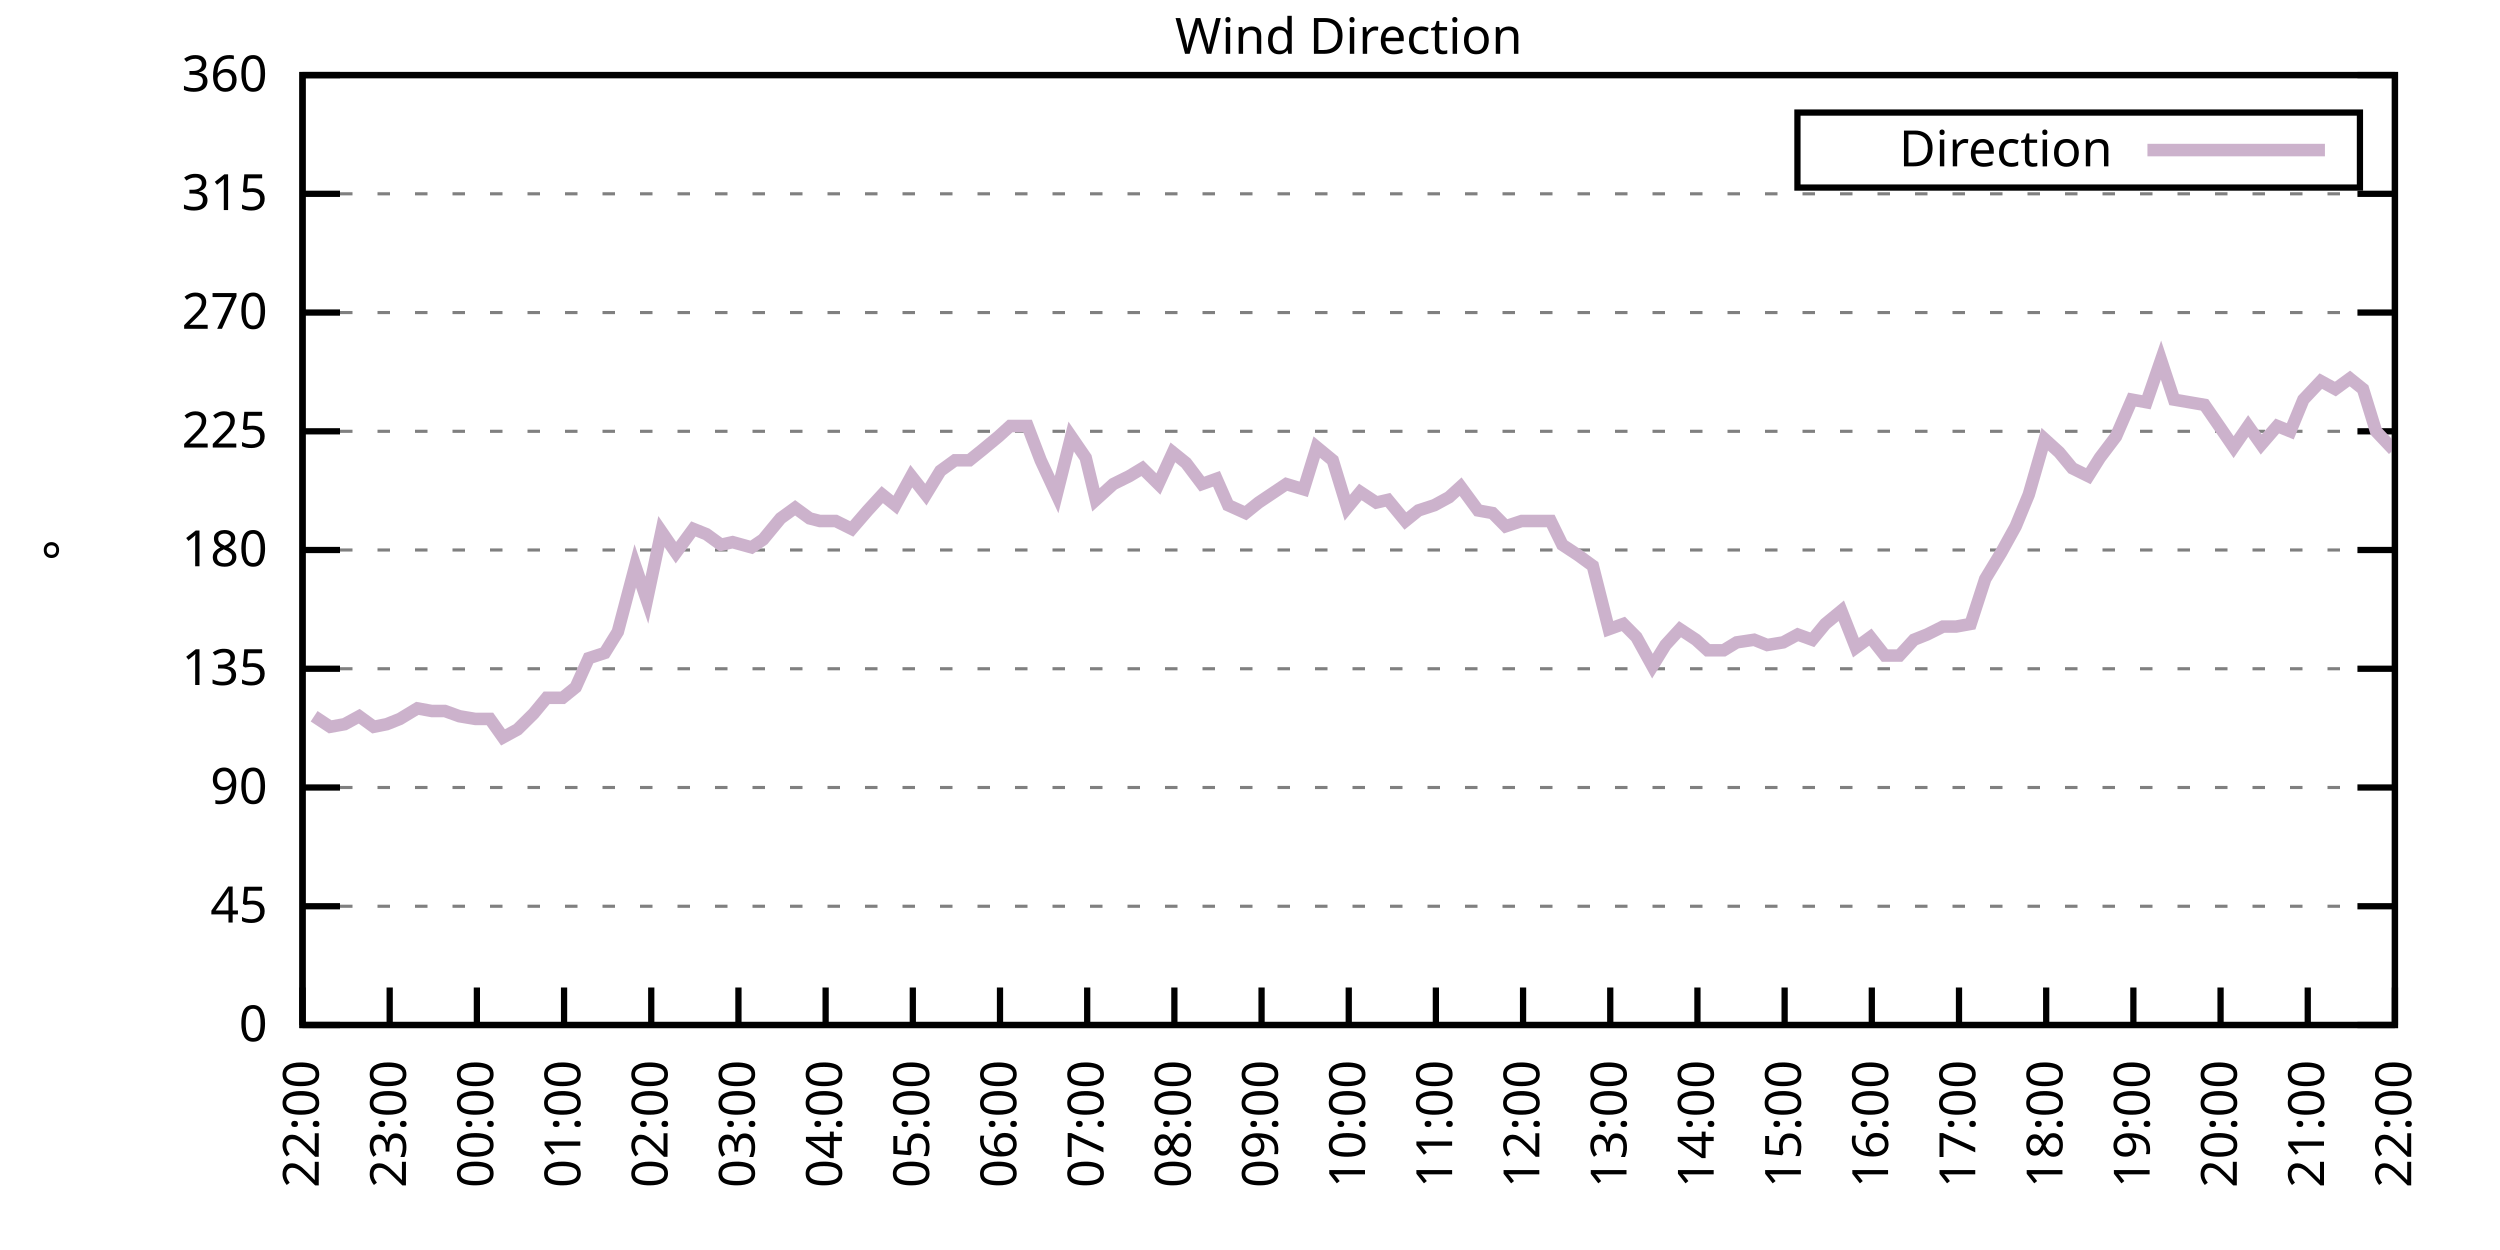
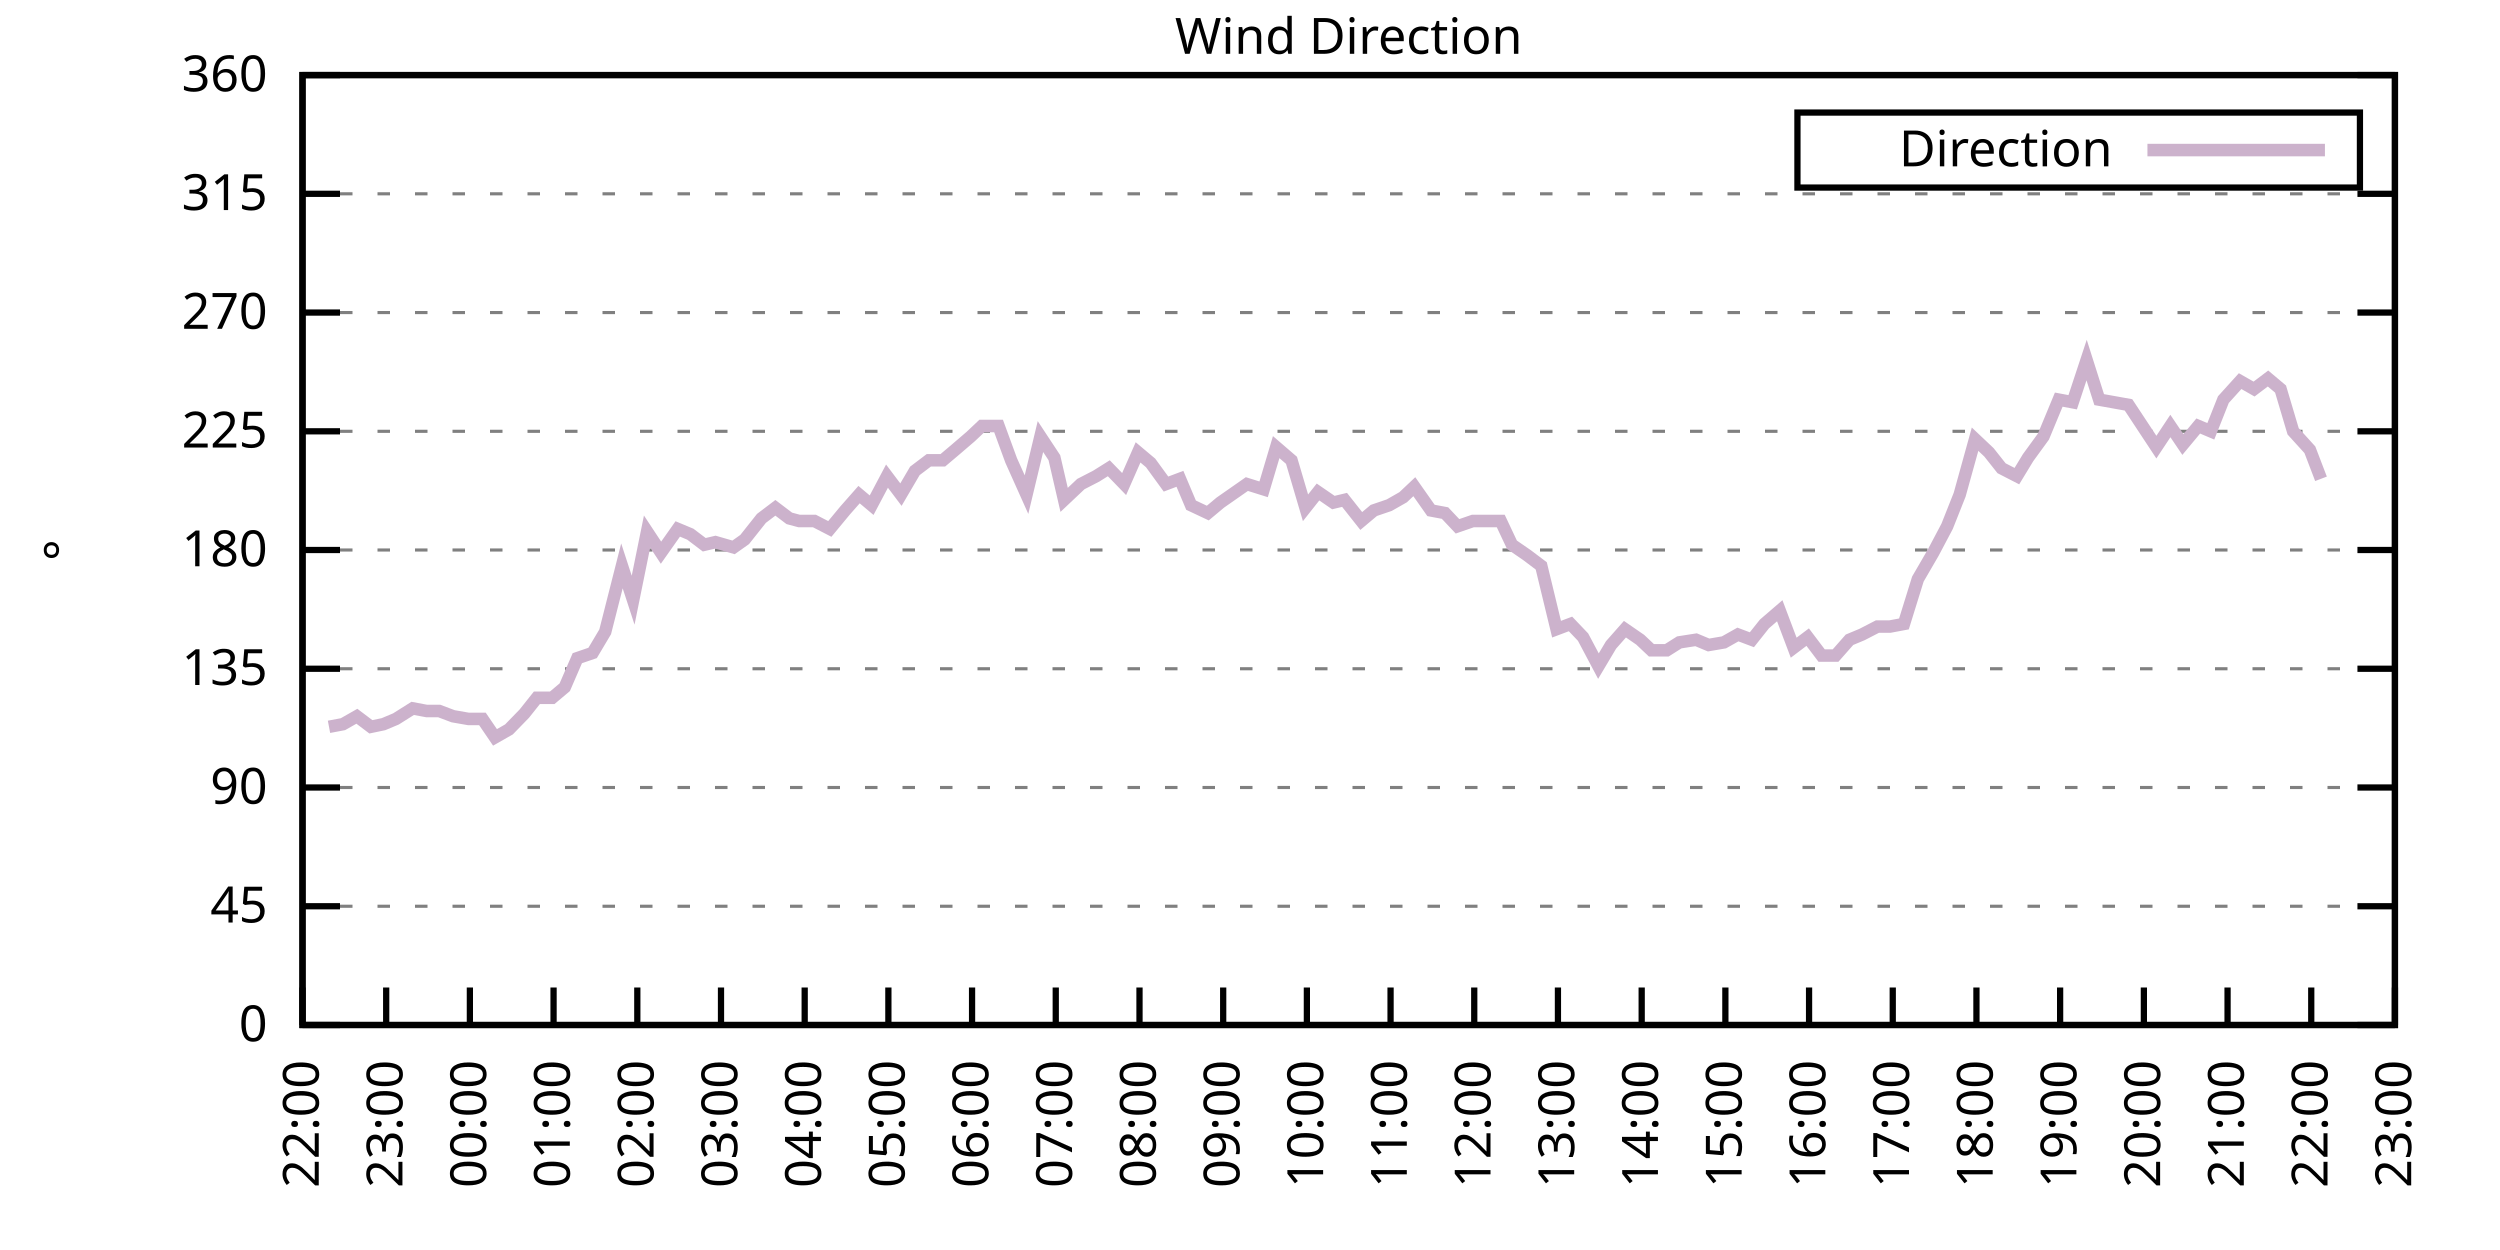
<svg xmlns="http://www.w3.org/2000/svg" xmlns:xlink="http://www.w3.org/1999/xlink" width="400" height="200" viewBox="0 0 400 200">
  <g id="gnuplot_canvas">
    <rect x="0" y="0" width="400" height="200" fill="none" />
    <defs>
      <circle id="gpDot" r="0.5" stroke-width="0.5" stroke="currentColor" />
      <path id="gpPt0" stroke-width="0.333" stroke="currentColor" d="M-1,0 h2 M0,-1 v2" />
      <path id="gpPt1" stroke-width="0.333" stroke="currentColor" d="M-1,-1 L1,1 M1,-1 L-1,1" />
      <path id="gpPt2" stroke-width="0.333" stroke="currentColor" d="M-1,0 L1,0 M0,-1 L0,1 M-1,-1 L1,1 M-1,1 L1,-1" />
      <rect id="gpPt3" stroke-width="0.333" stroke="currentColor" x="-1" y="-1" width="2" height="2" />
      <rect id="gpPt4" stroke-width="0.333" stroke="currentColor" fill="currentColor" x="-1" y="-1" width="2" height="2" />
      <circle id="gpPt5" stroke-width="0.333" stroke="currentColor" cx="0" cy="0" r="1" />
      <use xlink:href="#gpPt5" id="gpPt6" fill="currentColor" stroke="none" />
      <path id="gpPt7" stroke-width="0.333" stroke="currentColor" d="M0,-1.33 L-1.33,0.67 L1.33,0.67 z" />
      <use xlink:href="#gpPt7" id="gpPt8" fill="currentColor" stroke="none" />
      <use xlink:href="#gpPt7" id="gpPt9" stroke="currentColor" transform="rotate(180)" />
      <use xlink:href="#gpPt9" id="gpPt10" fill="currentColor" stroke="none" />
      <use xlink:href="#gpPt3" id="gpPt11" stroke="currentColor" transform="rotate(45)" />
      <use xlink:href="#gpPt11" id="gpPt12" fill="currentColor" stroke="none" />
      <path id="gpPt13" stroke-width="0.333" stroke="currentColor" d="M0,1.330 L1.265,0.411 L0.782,-1.067 L-0.782,-1.076 L-1.265,0.411 z" />
      <use xlink:href="#gpPt13" id="gpPt14" fill="currentColor" stroke="none" />
      <filter id="textbox" filterUnits="objectBoundingBox" x="0" y="0" height="1" width="1">
        <feFlood flood-color="white" flood-opacity="1" result="bgnd" />
        <feComposite in="SourceGraphic" in2="bgnd" operator="atop" />
      </filter>
      <filter id="greybox" filterUnits="objectBoundingBox" x="0" y="0" height="1" width="1">
        <feFlood flood-color="lightgrey" flood-opacity="1" result="grey" />
        <feComposite in="SourceGraphic" in2="grey" operator="atop" />
      </filter>
    </defs>
    <g fill="none" color="white" stroke="currentColor" stroke-width="1.00" stroke-linecap="butt" stroke-linejoin="miter">
</g>
    <g fill="none" color="black" stroke="currentColor" stroke-width="1.00" stroke-linecap="butt" stroke-linejoin="miter">
      <g stroke="none" shape-rendering="crispEdges">
        <polygon fill="rgb(255, 255, 255)" points="48.40,164.00 383.18,164.00 383.18,12.02 48.40,12.02 " />
      </g>
    </g>
    <g fill="none" color="black" stroke="currentColor" stroke-width="1.00" stroke-linecap="butt" stroke-linejoin="miter">
</g>
    <g fill="none" color="black" stroke="black" stroke-width="0.50" stroke-linecap="butt" stroke-linejoin="miter">
</g>
    <g fill="none" color="gray" stroke="currentColor" stroke-width="0.50" stroke-linecap="butt" stroke-linejoin="miter">
      <path stroke="gray" stroke-dasharray="2,4" class="gridline" d="M48.40,164.00 L383.19,164.00  " />
    </g>
    <g fill="none" color="gray" stroke="gray" stroke-width="1.00" stroke-linecap="butt" stroke-linejoin="miter">
</g>
    <g fill="none" color="black" stroke="currentColor" stroke-width="1.00" stroke-linecap="butt" stroke-linejoin="miter">
      <path stroke="black" d="M48.40,164.00 L54.40,164.00 M383.19,164.00 L377.19,164.00  " />
      <g transform="translate(42.80,166.60)" stroke="none" fill="black" font-family="Sans" font-size="8.00" text-anchor="end">
        <text>
          <tspan font-family="Sans"> 0</tspan>
        </text>
      </g>
    </g>
    <g fill="none" color="black" stroke="currentColor" stroke-width="1.00" stroke-linecap="butt" stroke-linejoin="miter">
</g>
    <g fill="none" color="black" stroke="black" stroke-width="0.50" stroke-linecap="butt" stroke-linejoin="miter">
</g>
    <g fill="none" color="gray" stroke="currentColor" stroke-width="0.50" stroke-linecap="butt" stroke-linejoin="miter">
      <path stroke="gray" stroke-dasharray="2,4" class="gridline" d="M48.40,145.00 L383.19,145.00  " />
    </g>
    <g fill="none" color="gray" stroke="gray" stroke-width="1.00" stroke-linecap="butt" stroke-linejoin="miter">
</g>
    <g fill="none" color="black" stroke="currentColor" stroke-width="1.00" stroke-linecap="butt" stroke-linejoin="miter">
      <path stroke="black" d="M48.40,145.00 L54.40,145.00 M383.19,145.00 L377.19,145.00  " />
      <g transform="translate(42.80,147.60)" stroke="none" fill="black" font-family="Sans" font-size="8.00" text-anchor="end">
        <text>
          <tspan font-family="Sans"> 45</tspan>
        </text>
      </g>
    </g>
    <g fill="none" color="black" stroke="currentColor" stroke-width="1.00" stroke-linecap="butt" stroke-linejoin="miter">
</g>
    <g fill="none" color="black" stroke="black" stroke-width="0.50" stroke-linecap="butt" stroke-linejoin="miter">
</g>
    <g fill="none" color="gray" stroke="currentColor" stroke-width="0.50" stroke-linecap="butt" stroke-linejoin="miter">
      <path stroke="gray" stroke-dasharray="2,4" class="gridline" d="M48.40,126.00 L383.19,126.00  " />
    </g>
    <g fill="none" color="gray" stroke="gray" stroke-width="1.00" stroke-linecap="butt" stroke-linejoin="miter">
</g>
    <g fill="none" color="black" stroke="currentColor" stroke-width="1.00" stroke-linecap="butt" stroke-linejoin="miter">
      <path stroke="black" d="M48.40,126.00 L54.40,126.00 M383.19,126.00 L377.19,126.00  " />
      <g transform="translate(42.80,128.60)" stroke="none" fill="black" font-family="Sans" font-size="8.00" text-anchor="end">
        <text>
          <tspan font-family="Sans"> 90</tspan>
        </text>
      </g>
    </g>
    <g fill="none" color="black" stroke="currentColor" stroke-width="1.00" stroke-linecap="butt" stroke-linejoin="miter">
</g>
    <g fill="none" color="black" stroke="black" stroke-width="0.50" stroke-linecap="butt" stroke-linejoin="miter">
</g>
    <g fill="none" color="gray" stroke="currentColor" stroke-width="0.50" stroke-linecap="butt" stroke-linejoin="miter">
      <path stroke="gray" stroke-dasharray="2,4" class="gridline" d="M48.40,107.00 L383.19,107.00  " />
    </g>
    <g fill="none" color="gray" stroke="gray" stroke-width="1.00" stroke-linecap="butt" stroke-linejoin="miter">
</g>
    <g fill="none" color="black" stroke="currentColor" stroke-width="1.00" stroke-linecap="butt" stroke-linejoin="miter">
      <path stroke="black" d="M48.40,107.00 L54.40,107.00 M383.19,107.00 L377.19,107.00  " />
      <g transform="translate(42.80,109.60)" stroke="none" fill="black" font-family="Sans" font-size="8.00" text-anchor="end">
        <text>
          <tspan font-family="Sans"> 135</tspan>
        </text>
      </g>
    </g>
    <g fill="none" color="black" stroke="currentColor" stroke-width="1.00" stroke-linecap="butt" stroke-linejoin="miter">
</g>
    <g fill="none" color="black" stroke="black" stroke-width="0.50" stroke-linecap="butt" stroke-linejoin="miter">
</g>
    <g fill="none" color="gray" stroke="currentColor" stroke-width="0.50" stroke-linecap="butt" stroke-linejoin="miter">
      <path stroke="gray" stroke-dasharray="2,4" class="gridline" d="M48.40,88.00 L383.19,88.00  " />
    </g>
    <g fill="none" color="gray" stroke="gray" stroke-width="1.00" stroke-linecap="butt" stroke-linejoin="miter">
</g>
    <g fill="none" color="black" stroke="currentColor" stroke-width="1.00" stroke-linecap="butt" stroke-linejoin="miter">
      <path stroke="black" d="M48.40,88.00 L54.40,88.00 M383.19,88.00 L377.19,88.00  " />
      <g transform="translate(42.80,90.60)" stroke="none" fill="black" font-family="Sans" font-size="8.00" text-anchor="end">
        <text>
          <tspan font-family="Sans"> 180</tspan>
        </text>
      </g>
    </g>
    <g fill="none" color="black" stroke="currentColor" stroke-width="1.00" stroke-linecap="butt" stroke-linejoin="miter">
</g>
    <g fill="none" color="black" stroke="black" stroke-width="0.50" stroke-linecap="butt" stroke-linejoin="miter">
</g>
    <g fill="none" color="gray" stroke="currentColor" stroke-width="0.50" stroke-linecap="butt" stroke-linejoin="miter">
      <path stroke="gray" stroke-dasharray="2,4" class="gridline" d="M48.40,69.01 L383.19,69.01  " />
    </g>
    <g fill="none" color="gray" stroke="gray" stroke-width="1.00" stroke-linecap="butt" stroke-linejoin="miter">
</g>
    <g fill="none" color="black" stroke="currentColor" stroke-width="1.00" stroke-linecap="butt" stroke-linejoin="miter">
      <path stroke="black" d="M48.40,69.01 L54.40,69.01 M383.19,69.01 L377.19,69.01  " />
      <g transform="translate(42.80,71.61)" stroke="none" fill="black" font-family="Sans" font-size="8.00" text-anchor="end">
        <text>
          <tspan font-family="Sans"> 225</tspan>
        </text>
      </g>
    </g>
    <g fill="none" color="black" stroke="currentColor" stroke-width="1.00" stroke-linecap="butt" stroke-linejoin="miter">
</g>
    <g fill="none" color="black" stroke="black" stroke-width="0.50" stroke-linecap="butt" stroke-linejoin="miter">
</g>
    <g fill="none" color="gray" stroke="currentColor" stroke-width="0.50" stroke-linecap="butt" stroke-linejoin="miter">
      <path stroke="gray" stroke-dasharray="2,4" class="gridline" d="M48.40,50.01 L383.19,50.01  " />
    </g>
    <g fill="none" color="gray" stroke="gray" stroke-width="1.00" stroke-linecap="butt" stroke-linejoin="miter">
</g>
    <g fill="none" color="black" stroke="currentColor" stroke-width="1.00" stroke-linecap="butt" stroke-linejoin="miter">
      <path stroke="black" d="M48.40,50.01 L54.40,50.01 M383.19,50.01 L377.19,50.01  " />
      <g transform="translate(42.80,52.61)" stroke="none" fill="black" font-family="Sans" font-size="8.00" text-anchor="end">
        <text>
          <tspan font-family="Sans"> 270</tspan>
        </text>
      </g>
    </g>
    <g fill="none" color="black" stroke="currentColor" stroke-width="1.00" stroke-linecap="butt" stroke-linejoin="miter">
</g>
    <g fill="none" color="black" stroke="black" stroke-width="0.50" stroke-linecap="butt" stroke-linejoin="miter">
</g>
    <g fill="none" color="gray" stroke="currentColor" stroke-width="0.50" stroke-linecap="butt" stroke-linejoin="miter">
      <path stroke="gray" stroke-dasharray="2,4" class="gridline" d="M48.40,31.01 L383.19,31.01  " />
    </g>
    <g fill="none" color="gray" stroke="gray" stroke-width="1.00" stroke-linecap="butt" stroke-linejoin="miter">
</g>
    <g fill="none" color="black" stroke="currentColor" stroke-width="1.00" stroke-linecap="butt" stroke-linejoin="miter">
      <path stroke="black" d="M48.40,31.01 L54.40,31.01 M383.19,31.01 L377.19,31.01  " />
      <g transform="translate(42.80,33.61)" stroke="none" fill="black" font-family="Sans" font-size="8.00" text-anchor="end">
        <text>
          <tspan font-family="Sans"> 315</tspan>
        </text>
      </g>
    </g>
    <g fill="none" color="black" stroke="currentColor" stroke-width="1.00" stroke-linecap="butt" stroke-linejoin="miter">
</g>
    <g fill="none" color="black" stroke="black" stroke-width="0.50" stroke-linecap="butt" stroke-linejoin="miter">
</g>
    <g fill="none" color="gray" stroke="currentColor" stroke-width="0.50" stroke-linecap="butt" stroke-linejoin="miter">
      <path stroke="gray" stroke-dasharray="2,4" class="gridline" d="M48.40,12.01 L383.19,12.01  " />
    </g>
    <g fill="none" color="gray" stroke="gray" stroke-width="1.00" stroke-linecap="butt" stroke-linejoin="miter">
</g>
    <g fill="none" color="black" stroke="currentColor" stroke-width="1.00" stroke-linecap="butt" stroke-linejoin="miter">
      <path stroke="black" d="M48.40,12.01 L54.40,12.01 M383.19,12.01 L377.19,12.01  " />
      <g transform="translate(42.80,14.61)" stroke="none" fill="black" font-family="Sans" font-size="8.00" text-anchor="end">
        <text>
          <tspan font-family="Sans"> 360</tspan>
        </text>
      </g>
    </g>
    <g fill="none" color="black" stroke="currentColor" stroke-width="1.00" stroke-linecap="butt" stroke-linejoin="miter">
      <path stroke="black" d="M48.40,164.00 L48.40,158.00  " />
      <g transform="translate(51.00,169.60) rotate(270.00)" stroke="none" fill="black" font-family="Sans" font-size="8.00" text-anchor="end">
        <text>
          <tspan font-family="Sans">22:00</tspan>
        </text>
      </g>
    </g>
    <g fill="none" color="black" stroke="currentColor" stroke-width="1.00" stroke-linecap="butt" stroke-linejoin="miter">
-       <path stroke="black" d="M62.35,164.00 L62.35,158.00  " />
-       <g transform="translate(64.95,169.60) rotate(270.00)" stroke="none" fill="black" font-family="Sans" font-size="8.00" text-anchor="end">
+       <path stroke="black" d="M61.79,164.00 L61.79,158.00  " />
+       <g transform="translate(64.39,169.60) rotate(270.00)" stroke="none" fill="black" font-family="Sans" font-size="8.00" text-anchor="end">
        <text>
          <tspan font-family="Sans">23:00</tspan>
        </text>
      </g>
    </g>
    <g fill="none" color="black" stroke="currentColor" stroke-width="1.00" stroke-linecap="butt" stroke-linejoin="miter">
-       <path stroke="black" d="M76.30,164.00 L76.30,158.00  " />
-       <g transform="translate(78.90,169.60) rotate(270.00)" stroke="none" fill="black" font-family="Sans" font-size="8.00" text-anchor="end">
+       <path stroke="black" d="M75.18,164.00 L75.18,158.00  " />
+       <g transform="translate(77.78,169.60) rotate(270.00)" stroke="none" fill="black" font-family="Sans" font-size="8.00" text-anchor="end">
        <text>
          <tspan font-family="Sans">00:00</tspan>
        </text>
      </g>
    </g>
    <g fill="none" color="black" stroke="currentColor" stroke-width="1.00" stroke-linecap="butt" stroke-linejoin="miter">
-       <path stroke="black" d="M90.25,164.00 L90.25,158.00  " />
-       <g transform="translate(92.85,169.60) rotate(270.00)" stroke="none" fill="black" font-family="Sans" font-size="8.00" text-anchor="end">
+       <path stroke="black" d="M88.57,164.00 L88.57,158.00  " />
+       <g transform="translate(91.17,169.60) rotate(270.00)" stroke="none" fill="black" font-family="Sans" font-size="8.00" text-anchor="end">
        <text>
          <tspan font-family="Sans">01:00</tspan>
        </text>
      </g>
    </g>
    <g fill="none" color="black" stroke="currentColor" stroke-width="1.00" stroke-linecap="butt" stroke-linejoin="miter">
-       <path stroke="black" d="M104.20,164.00 L104.20,158.00  " />
-       <g transform="translate(106.80,169.60) rotate(270.00)" stroke="none" fill="black" font-family="Sans" font-size="8.00" text-anchor="end">
+       <path stroke="black" d="M101.97,164.00 L101.97,158.00  " />
+       <g transform="translate(104.57,169.60) rotate(270.00)" stroke="none" fill="black" font-family="Sans" font-size="8.00" text-anchor="end">
        <text>
          <tspan font-family="Sans">02:00</tspan>
        </text>
      </g>
    </g>
    <g fill="none" color="black" stroke="currentColor" stroke-width="1.00" stroke-linecap="butt" stroke-linejoin="miter">
-       <path stroke="black" d="M118.15,164.00 L118.15,158.00  " />
-       <g transform="translate(120.75,169.60) rotate(270.00)" stroke="none" fill="black" font-family="Sans" font-size="8.00" text-anchor="end">
+       <path stroke="black" d="M115.36,164.00 L115.36,158.00  " />
+       <g transform="translate(117.96,169.60) rotate(270.00)" stroke="none" fill="black" font-family="Sans" font-size="8.00" text-anchor="end">
        <text>
          <tspan font-family="Sans">03:00</tspan>
        </text>
      </g>
    </g>
    <g fill="none" color="black" stroke="currentColor" stroke-width="1.00" stroke-linecap="butt" stroke-linejoin="miter">
-       <path stroke="black" d="M132.10,164.00 L132.10,158.00  " />
-       <g transform="translate(134.70,169.60) rotate(270.00)" stroke="none" fill="black" font-family="Sans" font-size="8.00" text-anchor="end">
+       <path stroke="black" d="M128.75,164.00 L128.75,158.00  " />
+       <g transform="translate(131.35,169.60) rotate(270.00)" stroke="none" fill="black" font-family="Sans" font-size="8.00" text-anchor="end">
        <text>
          <tspan font-family="Sans">04:00</tspan>
        </text>
      </g>
    </g>
    <g fill="none" color="black" stroke="currentColor" stroke-width="1.00" stroke-linecap="butt" stroke-linejoin="miter">
-       <path stroke="black" d="M146.05,164.00 L146.05,158.00  " />
-       <g transform="translate(148.65,169.60) rotate(270.00)" stroke="none" fill="black" font-family="Sans" font-size="8.00" text-anchor="end">
+       <path stroke="black" d="M142.14,164.00 L142.14,158.00  " />
+       <g transform="translate(144.74,169.60) rotate(270.00)" stroke="none" fill="black" font-family="Sans" font-size="8.00" text-anchor="end">
        <text>
          <tspan font-family="Sans">05:00</tspan>
        </text>
      </g>
    </g>
    <g fill="none" color="black" stroke="currentColor" stroke-width="1.00" stroke-linecap="butt" stroke-linejoin="miter">
-       <path stroke="black" d="M160.00,164.00 L160.00,158.00  " />
-       <g transform="translate(162.60,169.60) rotate(270.00)" stroke="none" fill="black" font-family="Sans" font-size="8.00" text-anchor="end">
+       <path stroke="black" d="M155.53,164.00 L155.53,158.00  " />
+       <g transform="translate(158.13,169.60) rotate(270.00)" stroke="none" fill="black" font-family="Sans" font-size="8.00" text-anchor="end">
        <text>
          <tspan font-family="Sans">06:00</tspan>
        </text>
      </g>
    </g>
    <g fill="none" color="black" stroke="currentColor" stroke-width="1.00" stroke-linecap="butt" stroke-linejoin="miter">
-       <path stroke="black" d="M173.95,164.00 L173.95,158.00  " />
-       <g transform="translate(176.55,169.60) rotate(270.00)" stroke="none" fill="black" font-family="Sans" font-size="8.00" text-anchor="end">
+       <path stroke="black" d="M168.92,164.00 L168.92,158.00  " />
+       <g transform="translate(171.52,169.60) rotate(270.00)" stroke="none" fill="black" font-family="Sans" font-size="8.00" text-anchor="end">
        <text>
          <tspan font-family="Sans">07:00</tspan>
        </text>
      </g>
    </g>
    <g fill="none" color="black" stroke="currentColor" stroke-width="1.00" stroke-linecap="butt" stroke-linejoin="miter">
-       <path stroke="black" d="M187.90,164.00 L187.90,158.00  " />
-       <g transform="translate(190.50,169.60) rotate(270.00)" stroke="none" fill="black" font-family="Sans" font-size="8.00" text-anchor="end">
+       <path stroke="black" d="M182.32,164.00 L182.32,158.00  " />
+       <g transform="translate(184.92,169.60) rotate(270.00)" stroke="none" fill="black" font-family="Sans" font-size="8.00" text-anchor="end">
        <text>
          <tspan font-family="Sans">08:00</tspan>
        </text>
      </g>
    </g>
    <g fill="none" color="black" stroke="currentColor" stroke-width="1.00" stroke-linecap="butt" stroke-linejoin="miter">
-       <path stroke="black" d="M201.85,164.00 L201.85,158.00  " />
-       <g transform="translate(204.45,169.60) rotate(270.00)" stroke="none" fill="black" font-family="Sans" font-size="8.00" text-anchor="end">
+       <path stroke="black" d="M195.71,164.00 L195.71,158.00  " />
+       <g transform="translate(198.31,169.60) rotate(270.00)" stroke="none" fill="black" font-family="Sans" font-size="8.00" text-anchor="end">
        <text>
          <tspan font-family="Sans">09:00</tspan>
        </text>
      </g>
    </g>
    <g fill="none" color="black" stroke="currentColor" stroke-width="1.00" stroke-linecap="butt" stroke-linejoin="miter">
-       <path stroke="black" d="M215.80,164.00 L215.80,158.00  " />
-       <g transform="translate(218.40,169.60) rotate(270.00)" stroke="none" fill="black" font-family="Sans" font-size="8.00" text-anchor="end">
+       <path stroke="black" d="M209.10,164.00 L209.10,158.00  " />
+       <g transform="translate(211.70,169.60) rotate(270.00)" stroke="none" fill="black" font-family="Sans" font-size="8.00" text-anchor="end">
        <text>
          <tspan font-family="Sans">10:00</tspan>
        </text>
      </g>
    </g>
    <g fill="none" color="black" stroke="currentColor" stroke-width="1.00" stroke-linecap="butt" stroke-linejoin="miter">
-       <path stroke="black" d="M229.74,164.00 L229.74,158.00  " />
-       <g transform="translate(232.34,169.60) rotate(270.00)" stroke="none" fill="black" font-family="Sans" font-size="8.00" text-anchor="end">
+       <path stroke="black" d="M222.49,164.00 L222.49,158.00  " />
+       <g transform="translate(225.09,169.60) rotate(270.00)" stroke="none" fill="black" font-family="Sans" font-size="8.00" text-anchor="end">
        <text>
          <tspan font-family="Sans">11:00</tspan>
        </text>
      </g>
    </g>
    <g fill="none" color="black" stroke="currentColor" stroke-width="1.00" stroke-linecap="butt" stroke-linejoin="miter">
-       <path stroke="black" d="M243.69,164.00 L243.69,158.00  " />
-       <g transform="translate(246.29,169.60) rotate(270.00)" stroke="none" fill="black" font-family="Sans" font-size="8.00" text-anchor="end">
+       <path stroke="black" d="M235.88,164.00 L235.88,158.00  " />
+       <g transform="translate(238.48,169.60) rotate(270.00)" stroke="none" fill="black" font-family="Sans" font-size="8.00" text-anchor="end">
        <text>
          <tspan font-family="Sans">12:00</tspan>
        </text>
      </g>
    </g>
    <g fill="none" color="black" stroke="currentColor" stroke-width="1.00" stroke-linecap="butt" stroke-linejoin="miter">
-       <path stroke="black" d="M257.64,164.00 L257.64,158.00  " />
-       <g transform="translate(260.24,169.60) rotate(270.00)" stroke="none" fill="black" font-family="Sans" font-size="8.00" text-anchor="end">
+       <path stroke="black" d="M249.27,164.00 L249.27,158.00  " />
+       <g transform="translate(251.87,169.60) rotate(270.00)" stroke="none" fill="black" font-family="Sans" font-size="8.00" text-anchor="end">
        <text>
          <tspan font-family="Sans">13:00</tspan>
        </text>
      </g>
    </g>
    <g fill="none" color="black" stroke="currentColor" stroke-width="1.00" stroke-linecap="butt" stroke-linejoin="miter">
-       <path stroke="black" d="M271.59,164.00 L271.59,158.00  " />
-       <g transform="translate(274.19,169.60) rotate(270.00)" stroke="none" fill="black" font-family="Sans" font-size="8.00" text-anchor="end">
+       <path stroke="black" d="M262.67,164.00 L262.67,158.00  " />
+       <g transform="translate(265.27,169.60) rotate(270.00)" stroke="none" fill="black" font-family="Sans" font-size="8.00" text-anchor="end">
        <text>
          <tspan font-family="Sans">14:00</tspan>
        </text>
      </g>
    </g>
    <g fill="none" color="black" stroke="currentColor" stroke-width="1.00" stroke-linecap="butt" stroke-linejoin="miter">
-       <path stroke="black" d="M285.54,164.00 L285.54,158.00  " />
-       <g transform="translate(288.14,169.60) rotate(270.00)" stroke="none" fill="black" font-family="Sans" font-size="8.00" text-anchor="end">
+       <path stroke="black" d="M276.06,164.00 L276.06,158.00  " />
+       <g transform="translate(278.66,169.60) rotate(270.00)" stroke="none" fill="black" font-family="Sans" font-size="8.00" text-anchor="end">
        <text>
          <tspan font-family="Sans">15:00</tspan>
        </text>
      </g>
    </g>
    <g fill="none" color="black" stroke="currentColor" stroke-width="1.00" stroke-linecap="butt" stroke-linejoin="miter">
-       <path stroke="black" d="M299.49,164.00 L299.49,158.00  " />
-       <g transform="translate(302.09,169.60) rotate(270.00)" stroke="none" fill="black" font-family="Sans" font-size="8.00" text-anchor="end">
+       <path stroke="black" d="M289.45,164.00 L289.45,158.00  " />
+       <g transform="translate(292.05,169.60) rotate(270.00)" stroke="none" fill="black" font-family="Sans" font-size="8.00" text-anchor="end">
        <text>
          <tspan font-family="Sans">16:00</tspan>
        </text>
      </g>
    </g>
    <g fill="none" color="black" stroke="currentColor" stroke-width="1.00" stroke-linecap="butt" stroke-linejoin="miter">
-       <path stroke="black" d="M313.44,164.00 L313.44,158.00  " />
-       <g transform="translate(316.04,169.60) rotate(270.00)" stroke="none" fill="black" font-family="Sans" font-size="8.00" text-anchor="end">
+       <path stroke="black" d="M302.84,164.00 L302.84,158.00  " />
+       <g transform="translate(305.44,169.60) rotate(270.00)" stroke="none" fill="black" font-family="Sans" font-size="8.00" text-anchor="end">
        <text>
          <tspan font-family="Sans">17:00</tspan>
        </text>
      </g>
    </g>
    <g fill="none" color="black" stroke="currentColor" stroke-width="1.00" stroke-linecap="butt" stroke-linejoin="miter">
-       <path stroke="black" d="M327.39,164.00 L327.39,158.00  " />
-       <g transform="translate(329.99,169.60) rotate(270.00)" stroke="none" fill="black" font-family="Sans" font-size="8.00" text-anchor="end">
+       <path stroke="black" d="M316.23,164.00 L316.23,158.00  " />
+       <g transform="translate(318.83,169.60) rotate(270.00)" stroke="none" fill="black" font-family="Sans" font-size="8.00" text-anchor="end">
        <text>
          <tspan font-family="Sans">18:00</tspan>
        </text>
      </g>
    </g>
    <g fill="none" color="black" stroke="currentColor" stroke-width="1.00" stroke-linecap="butt" stroke-linejoin="miter">
-       <path stroke="black" d="M341.34,164.00 L341.34,158.00  " />
-       <g transform="translate(343.94,169.60) rotate(270.00)" stroke="none" fill="black" font-family="Sans" font-size="8.00" text-anchor="end">
+       <path stroke="black" d="M329.62,164.00 L329.62,158.00  " />
+       <g transform="translate(332.22,169.60) rotate(270.00)" stroke="none" fill="black" font-family="Sans" font-size="8.00" text-anchor="end">
        <text>
          <tspan font-family="Sans">19:00</tspan>
        </text>
      </g>
    </g>
    <g fill="none" color="black" stroke="currentColor" stroke-width="1.00" stroke-linecap="butt" stroke-linejoin="miter">
-       <path stroke="black" d="M355.29,164.00 L355.29,158.00  " />
-       <g transform="translate(357.89,169.60) rotate(270.00)" stroke="none" fill="black" font-family="Sans" font-size="8.00" text-anchor="end">
+       <path stroke="black" d="M343.02,164.00 L343.02,158.00  " />
+       <g transform="translate(345.62,169.60) rotate(270.00)" stroke="none" fill="black" font-family="Sans" font-size="8.00" text-anchor="end">
        <text>
          <tspan font-family="Sans">20:00</tspan>
        </text>
      </g>
    </g>
    <g fill="none" color="black" stroke="currentColor" stroke-width="1.00" stroke-linecap="butt" stroke-linejoin="miter">
-       <path stroke="black" d="M369.24,164.00 L369.24,158.00  " />
-       <g transform="translate(371.84,169.60) rotate(270.00)" stroke="none" fill="black" font-family="Sans" font-size="8.00" text-anchor="end">
+       <path stroke="black" d="M356.41,164.00 L356.41,158.00  " />
+       <g transform="translate(359.01,169.60) rotate(270.00)" stroke="none" fill="black" font-family="Sans" font-size="8.00" text-anchor="end">
        <text>
          <tspan font-family="Sans">21:00</tspan>
+         </text>
+       </g>
+     </g>
+     <g fill="none" color="black" stroke="currentColor" stroke-width="1.00" stroke-linecap="butt" stroke-linejoin="miter">
+       <path stroke="black" d="M369.80,164.00 L369.80,158.00  " />
+       <g transform="translate(372.40,169.60) rotate(270.00)" stroke="none" fill="black" font-family="Sans" font-size="8.00" text-anchor="end">
+         <text>
+           <tspan font-family="Sans">22:00</tspan>
        </text>
      </g>
    </g>
    <g fill="none" color="black" stroke="currentColor" stroke-width="1.00" stroke-linecap="butt" stroke-linejoin="miter">
      <path stroke="black" d="M383.19,164.00 L383.19,158.00  " />
      <g transform="translate(385.79,169.60) rotate(270.00)" stroke="none" fill="black" font-family="Sans" font-size="8.00" text-anchor="end">
        <text>
-           <tspan font-family="Sans">22:00</tspan>
+           <tspan font-family="Sans">23:00</tspan>
        </text>
      </g>
    </g>
    <g fill="none" color="black" stroke="currentColor" stroke-width="1.00" stroke-linecap="butt" stroke-linejoin="miter">
</g>
    <g fill="none" color="black" stroke="currentColor" stroke-width="1.00" stroke-linecap="butt" stroke-linejoin="miter">
      <path stroke="black" d="M48.40,12.01 L48.40,164.00 L383.19,164.00 L383.19,12.01 L48.40,12.01 Z  " />
    </g>
    <g fill="none" color="black" stroke="currentColor" stroke-width="1.00" stroke-linecap="butt" stroke-linejoin="miter">
</g>
    <g fill="none" color="black" stroke="currentColor" stroke-width="1.00" stroke-linecap="butt" stroke-linejoin="miter">
      <path stroke="black" d="M287.59,30.01 L287.59,18.01 L377.59,18.01 L377.59,30.01 L287.59,30.01 Z  " />
    </g>
    <g id="Wind_direction_plot_1">
      <g fill="none" color="white" stroke="black" stroke-width="2.00" stroke-linecap="butt" stroke-linejoin="miter">
</g>
      <g fill="none" color="black" stroke="currentColor" stroke-width="2.00" stroke-linecap="butt" stroke-linejoin="miter">
        <g transform="translate(337.99,26.61)" stroke="none" fill="black" font-family="Sans" font-size="8.00" text-anchor="end">
          <text>
            <tspan font-family="Sans">Direction</tspan>
          </text>
        </g>
      </g>
      <g fill="none" color="black" stroke="currentColor" stroke-width="2.00" stroke-linecap="butt" stroke-linejoin="miter">
-         <path stroke="rgb(204, 178, 204)" d="M343.59,24.01 L371.99,24.01 M50.26,114.60 L52.82,116.29 L55.14,115.87 L57.47,114.60 L59.79,116.29 L61.88,115.87   L63.98,115.03 L66.77,113.34 L69.09,113.76 L71.18,113.76 L73.51,114.60 L76.07,115.03 L78.39,115.03 L80.48,117.98   L82.81,116.71 L85.37,114.18 L87.46,111.65 L90.02,111.65 L92.11,109.96 L94.20,105.31 L96.76,104.47 L98.85,101.09   L101.64,90.54 L103.50,96.03 L105.83,85.05 L108.15,88.43 L110.94,84.63 L113.03,85.47 L115.36,87.16 L117.22,86.74   L120.24,87.58 L122.10,86.32 L124.89,82.94 L127.22,81.25 L129.54,82.94 L131.17,83.36 L133.72,83.36 L136.28,84.63   L138.84,81.67 L141.16,79.14 L143.26,80.83 L145.81,76.18 L148.14,79.14 L150.46,75.34 L152.79,73.65 L155.11,73.65   L157.21,71.96 L159.76,69.85 L161.62,68.16 L164.41,68.16 L166.51,73.65 L169.06,79.14 L171.39,69.85 L173.71,73.23   L175.34,79.98 L178.13,77.45 L180.69,76.18 L182.78,74.92 L185.34,77.45 L187.66,72.38 L189.76,74.07 L192.31,77.45   L194.64,76.61 L196.50,80.83 L199.29,82.09 L201.38,80.41 L205.80,77.45 L208.59,78.29 L210.68,71.54 L213.24,73.65   L215.56,81.25 L217.65,78.72 L220.21,80.41 L222.07,79.98 L224.86,83.36 L226.95,81.67 L229.51,80.83 L231.84,79.56   L233.70,77.87 L236.49,81.67 L238.81,82.09 L240.90,84.21 L243.46,83.36 L245.55,83.36 L248.11,83.36 L249.97,87.16   L252.53,88.85 L254.85,90.54 L257.41,100.67 L259.74,99.83 L261.83,101.94 L264.39,106.58 L266.48,103.20 L268.80,100.67   L271.36,102.36 L273.22,104.05 L275.78,104.05 L277.87,102.78 L280.66,102.36 L282.75,103.20 L285.31,102.78 L287.64,101.52   L289.96,102.36 L292.05,99.83 L294.61,97.72 L296.94,103.63 L299.26,101.94 L301.58,104.89 L303.91,104.89 L306.23,102.36   L308.33,101.52 L310.88,100.25 L312.98,100.25 L315.30,99.83 L317.63,92.65 L320.18,88.43 L322.51,84.21 L324.60,79.14   L327.16,70.27 L329.48,72.38 L331.58,74.92 L334.13,76.18 L335.99,73.23 L338.55,69.85 L341.11,63.94 L343.43,64.36   L345.76,57.61 L347.85,63.94 L352.73,64.78 L355.06,68.16 L357.38,71.54 L359.71,68.16 L361.80,71.12 L364.36,68.16   L366.45,69.01 L368.54,63.94 L371.33,60.98 L373.66,62.25 L375.98,60.56 L378.08,62.25 L380.17,69.01 L382.96,71.96    " />
+         <path stroke="rgb(204, 178, 204)" d="M343.59,24.01 L371.99,24.01 M52.64,116.29 L54.87,115.87 L57.10,114.60 L59.34,116.29 L61.35,115.87 L63.35,115.03   L66.03,113.34 L68.26,113.76 L70.27,113.76 L72.50,114.60 L74.96,115.03 L77.19,115.03 L79.20,117.98 L81.43,116.71   L83.89,114.18 L85.90,111.65 L88.35,111.65 L90.36,109.96 L92.37,105.31 L94.82,104.47 L96.83,101.09 L99.51,90.54   L101.30,96.03 L103.53,85.05 L105.76,88.43 L108.44,84.63 L110.45,85.47 L112.68,87.16 L114.47,86.74 L117.37,87.58   L119.15,86.32 L121.83,82.94 L124.06,81.25 L126.29,82.94 L127.86,83.36 L130.31,83.36 L132.77,84.63 L135.22,81.67   L137.45,79.14 L139.46,80.83 L141.92,76.18 L144.15,79.14 L146.38,75.34 L148.61,73.65 L150.85,73.65 L152.85,71.96   L155.31,69.85 L157.10,68.16 L159.77,68.16 L161.78,73.65 L164.24,79.14 L166.47,69.85 L168.70,73.23 L170.26,79.98   L172.94,77.45 L175.40,76.18 L177.41,74.92 L179.86,77.45 L182.09,72.38 L184.10,74.07 L186.56,77.45 L188.79,76.61   L190.57,80.83 L193.25,82.09 L195.26,80.41 L199.50,77.45 L202.18,78.29 L204.19,71.54 L206.64,73.65 L208.88,81.25   L210.88,78.72 L213.34,80.41 L215.13,79.98 L217.80,83.36 L219.81,81.67 L222.27,80.83 L224.50,79.56 L226.29,77.87   L228.96,81.67 L231.20,82.09 L233.20,84.21 L235.66,83.36 L237.67,83.36 L240.12,83.36 L241.91,87.16 L244.36,88.85   L246.60,90.54 L249.05,100.67 L251.28,99.83 L253.29,101.94 L255.75,106.58 L257.76,103.20 L259.99,100.67 L262.44,102.36   L264.23,104.05 L266.68,104.05 L268.69,102.78 L271.37,102.36 L273.38,103.20 L275.83,102.78 L278.07,101.52 L280.30,102.36   L282.31,99.83 L284.76,97.72 L286.99,103.63 L289.23,101.94 L291.46,104.89 L293.69,104.89 L295.92,102.36 L297.93,101.52   L300.39,100.25 L302.39,100.25 L304.63,99.83 L306.86,92.65 L309.31,88.43 L311.54,84.21 L313.55,79.14 L316.01,70.27   L318.24,72.38 L320.25,74.92 L322.70,76.18 L324.49,73.23 L326.95,69.85 L329.40,63.94 L331.63,64.36 L333.86,57.61   L335.87,63.94 L340.56,64.78 L342.79,68.16 L345.02,71.54 L347.26,68.16 L349.26,71.12 L351.72,68.16 L353.73,69.01   L355.74,63.94 L358.42,60.98 L360.65,62.25 L362.88,60.56 L364.89,62.25 L366.90,69.01 L369.58,71.96 L371.36,76.61    " />
      </g>
    </g>
    <g fill="none" color="black" stroke="currentColor" stroke-width="2.00" stroke-linecap="butt" stroke-linejoin="miter">
</g>
    <g fill="none" color="black" stroke="black" stroke-width="1.00" stroke-linecap="butt" stroke-linejoin="miter">
</g>
    <g fill="none" color="black" stroke="currentColor" stroke-width="1.00" stroke-linecap="butt" stroke-linejoin="miter">
      <path stroke="black" d="M48.40,12.01 L48.40,164.00 L383.19,164.00 L383.19,12.01 L48.40,12.01 Z  " />
      <g transform="translate(12.80,88.01) rotate(270.00)" stroke="none" fill="black" font-family="Sans" font-size="8.00" text-anchor="middle">
        <text>
          <tspan font-family="Sans">°</tspan>
        </text>
      </g>
    </g>
    <g fill="none" color="black" stroke="currentColor" stroke-width="1.00" stroke-linecap="butt" stroke-linejoin="miter">
</g>
    <g fill="none" color="black" stroke="currentColor" stroke-width="1.00" stroke-linecap="butt" stroke-linejoin="miter">
      <g transform="translate(215.79,8.61)" stroke="none" fill="black" font-family="Sans" font-size="8.00" text-anchor="middle">
        <text>
          <tspan font-family="Sans">Wind Direction</tspan>
        </text>
      </g>
    </g>
    <g fill="none" color="black" stroke="currentColor" stroke-width="1.00" stroke-linecap="butt" stroke-linejoin="miter">
</g>
  </g>
</svg>
